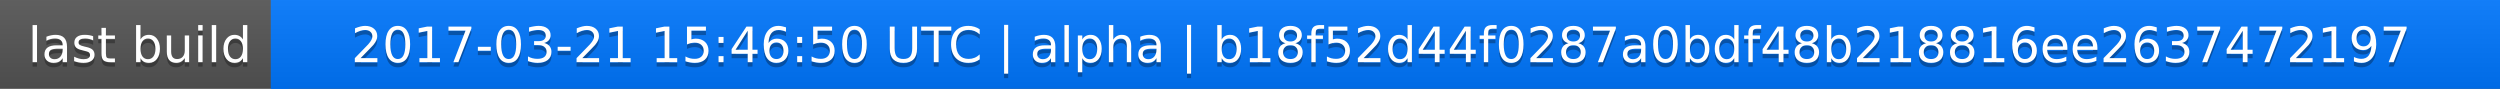
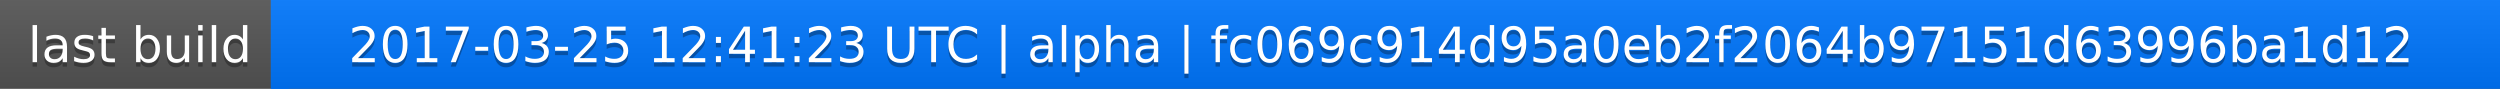
<svg xmlns="http://www.w3.org/2000/svg" width="563" height="20">
  <linearGradient id="a" x2="0" y2="100%">
    <stop offset="0" stop-color="#bbb" stop-opacity=".1" />
    <stop offset="1" stop-opacity=".1" />
  </linearGradient>
  <rect rx="0" width="563" height="20" fill="#555" />
  <rect rx="0" x="61" width="502" height="20" fill="#07f" />
  <path fill="#07f" d="M61 0h4v20h-4z" />
  <rect rx="0" width="563" height="20" fill="url(#a)" />
  <g fill="#fff" text-anchor="middle" font-family="DejaVu Sans,Verdana,Geneva,sans-serif" font-size="11">
    <text x="31.5" y="15" fill="#010101" fill-opacity=".3">last build</text>
    <text x="31.5" y="14">last build</text>
-     <text x="311" y="15" fill="#010101" fill-opacity=".3">2017-03-21 15:46:50 UTC | alpha | b18f52d44f0287a0bdf48b218816ee2637472197</text>
-     <text x="311" y="14">2017-03-21 15:46:50 UTC | alpha | b18f52d44f0287a0bdf48b218816ee2637472197</text>
+     <text x="311" y="15" fill="#010101" fill-opacity=".3">2017-03-25 12:41:23 UTC | alpha | fc069c914d95a0eb2f2064b97151d63996ba1d12</text>
+     <text x="311" y="14">2017-03-25 12:41:23 UTC | alpha | fc069c914d95a0eb2f2064b97151d63996ba1d12</text>
  </g>
</svg>
